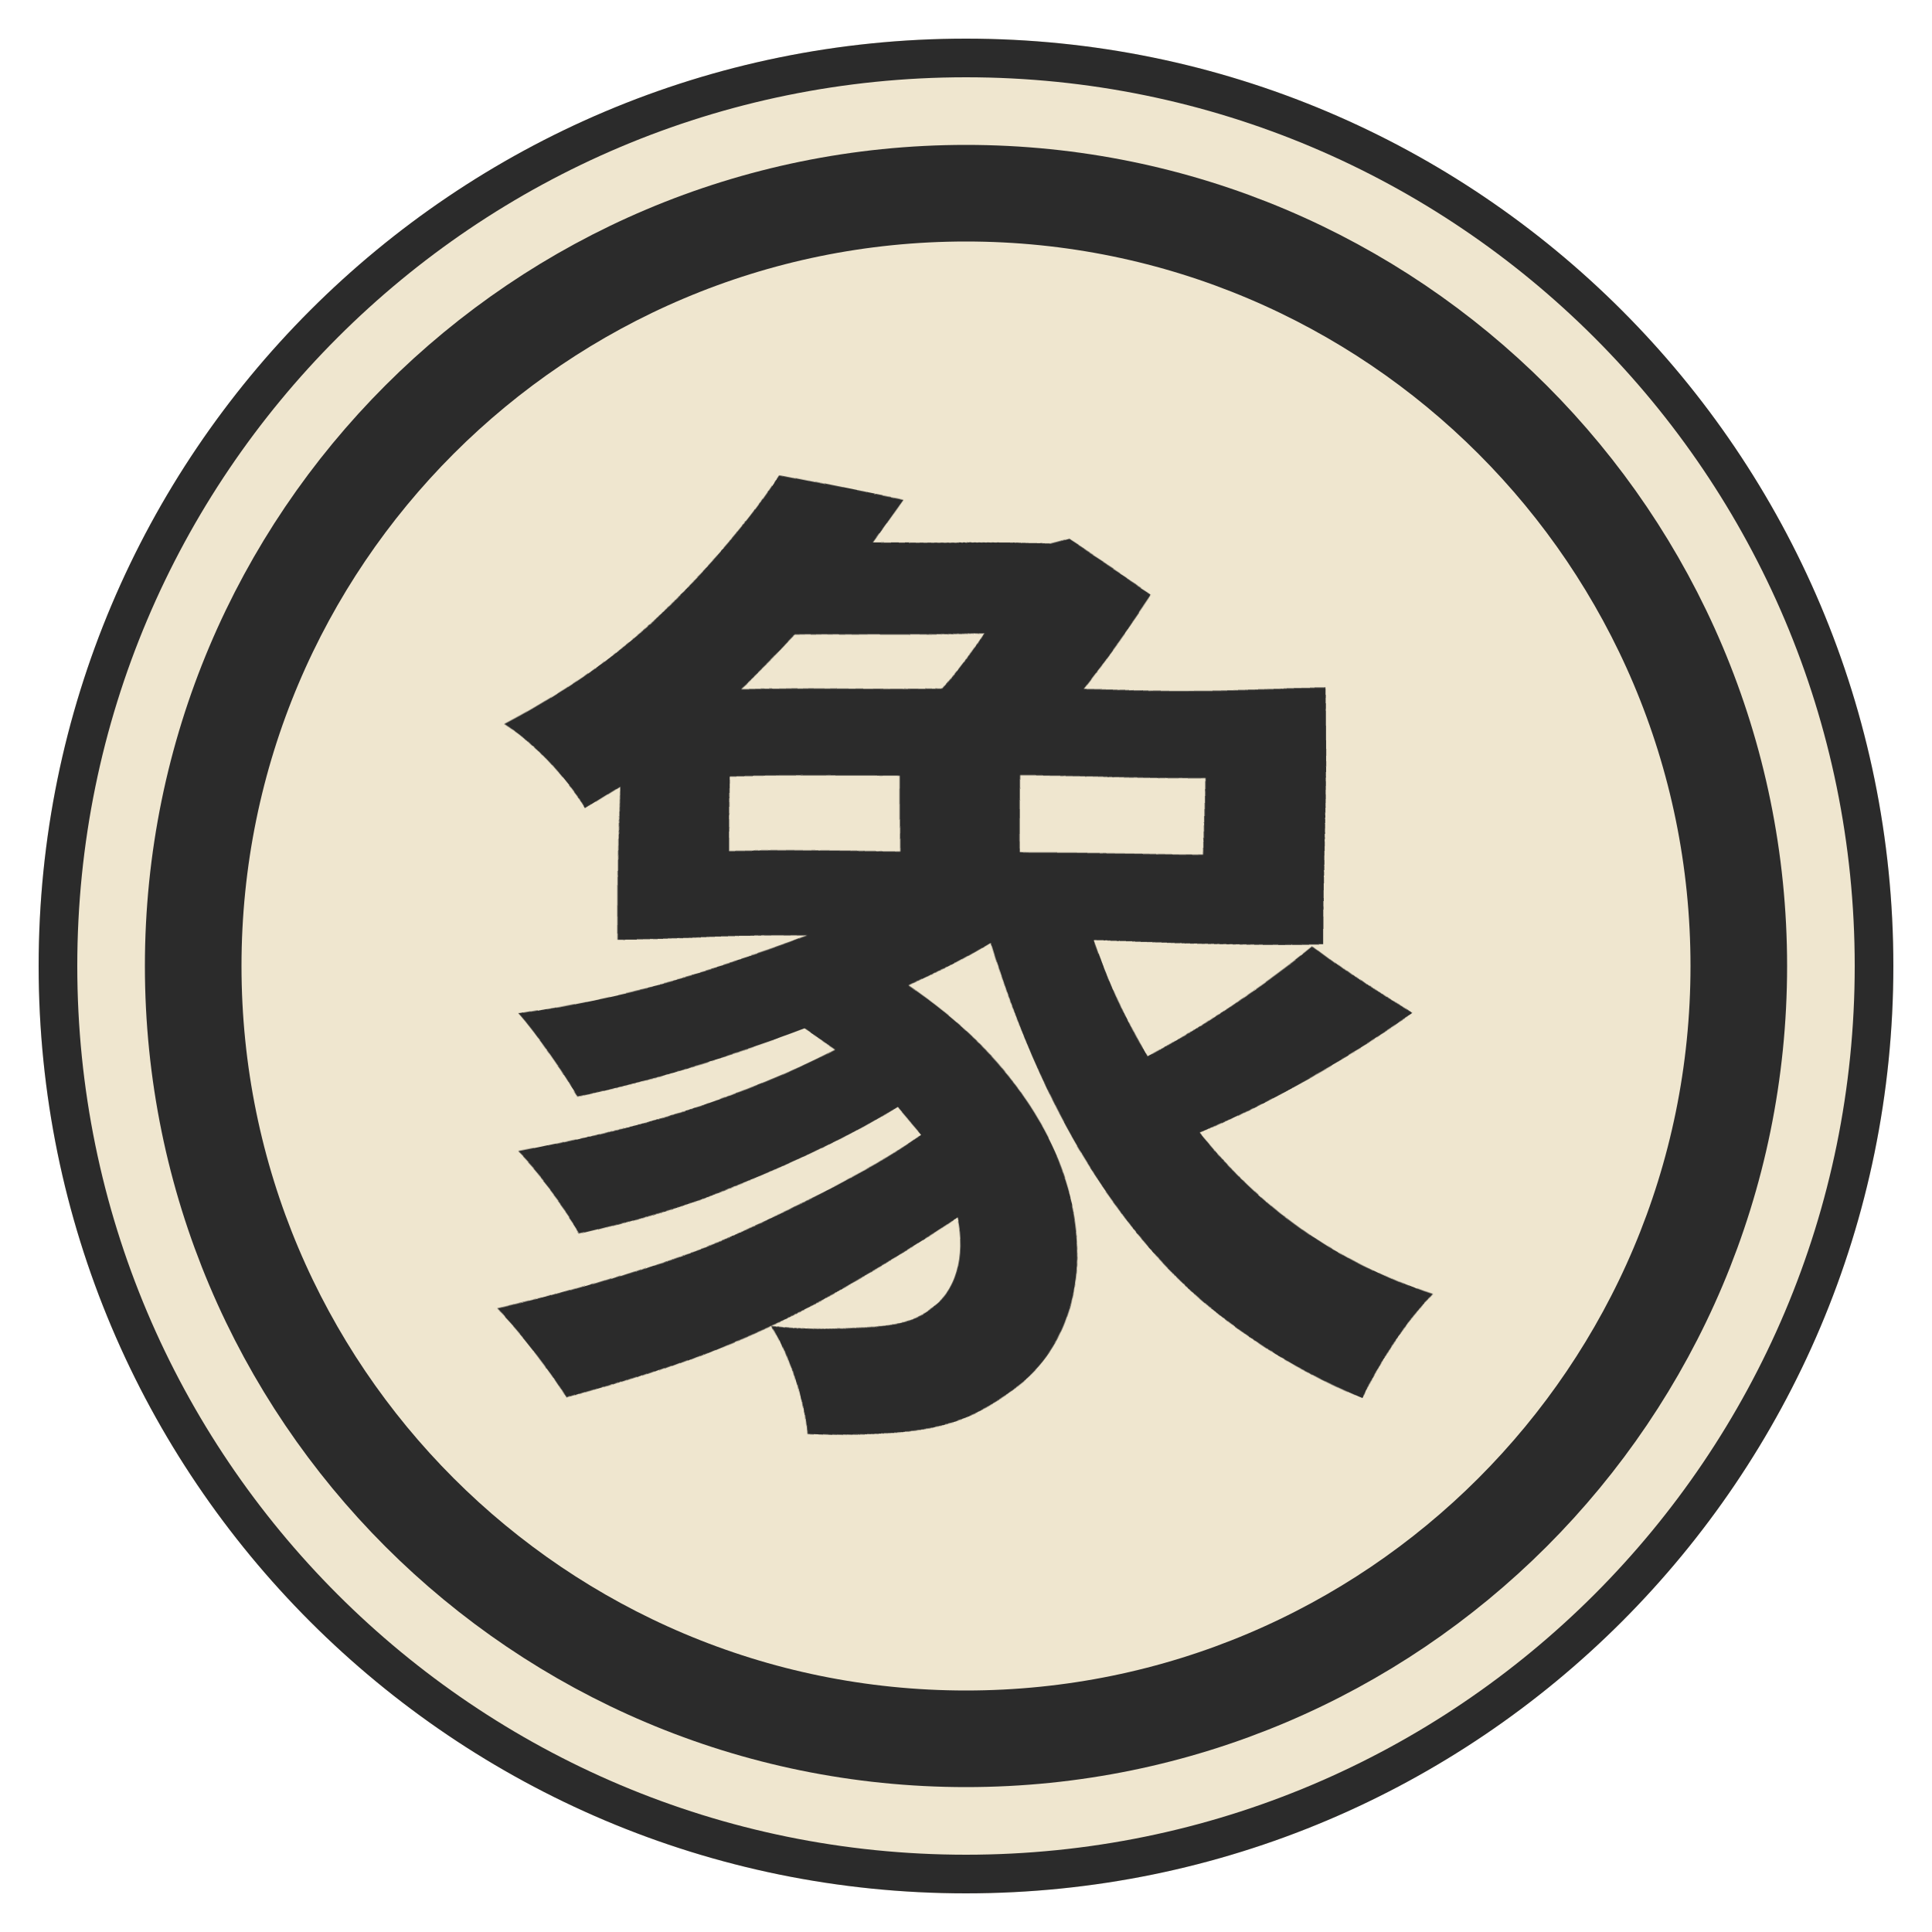
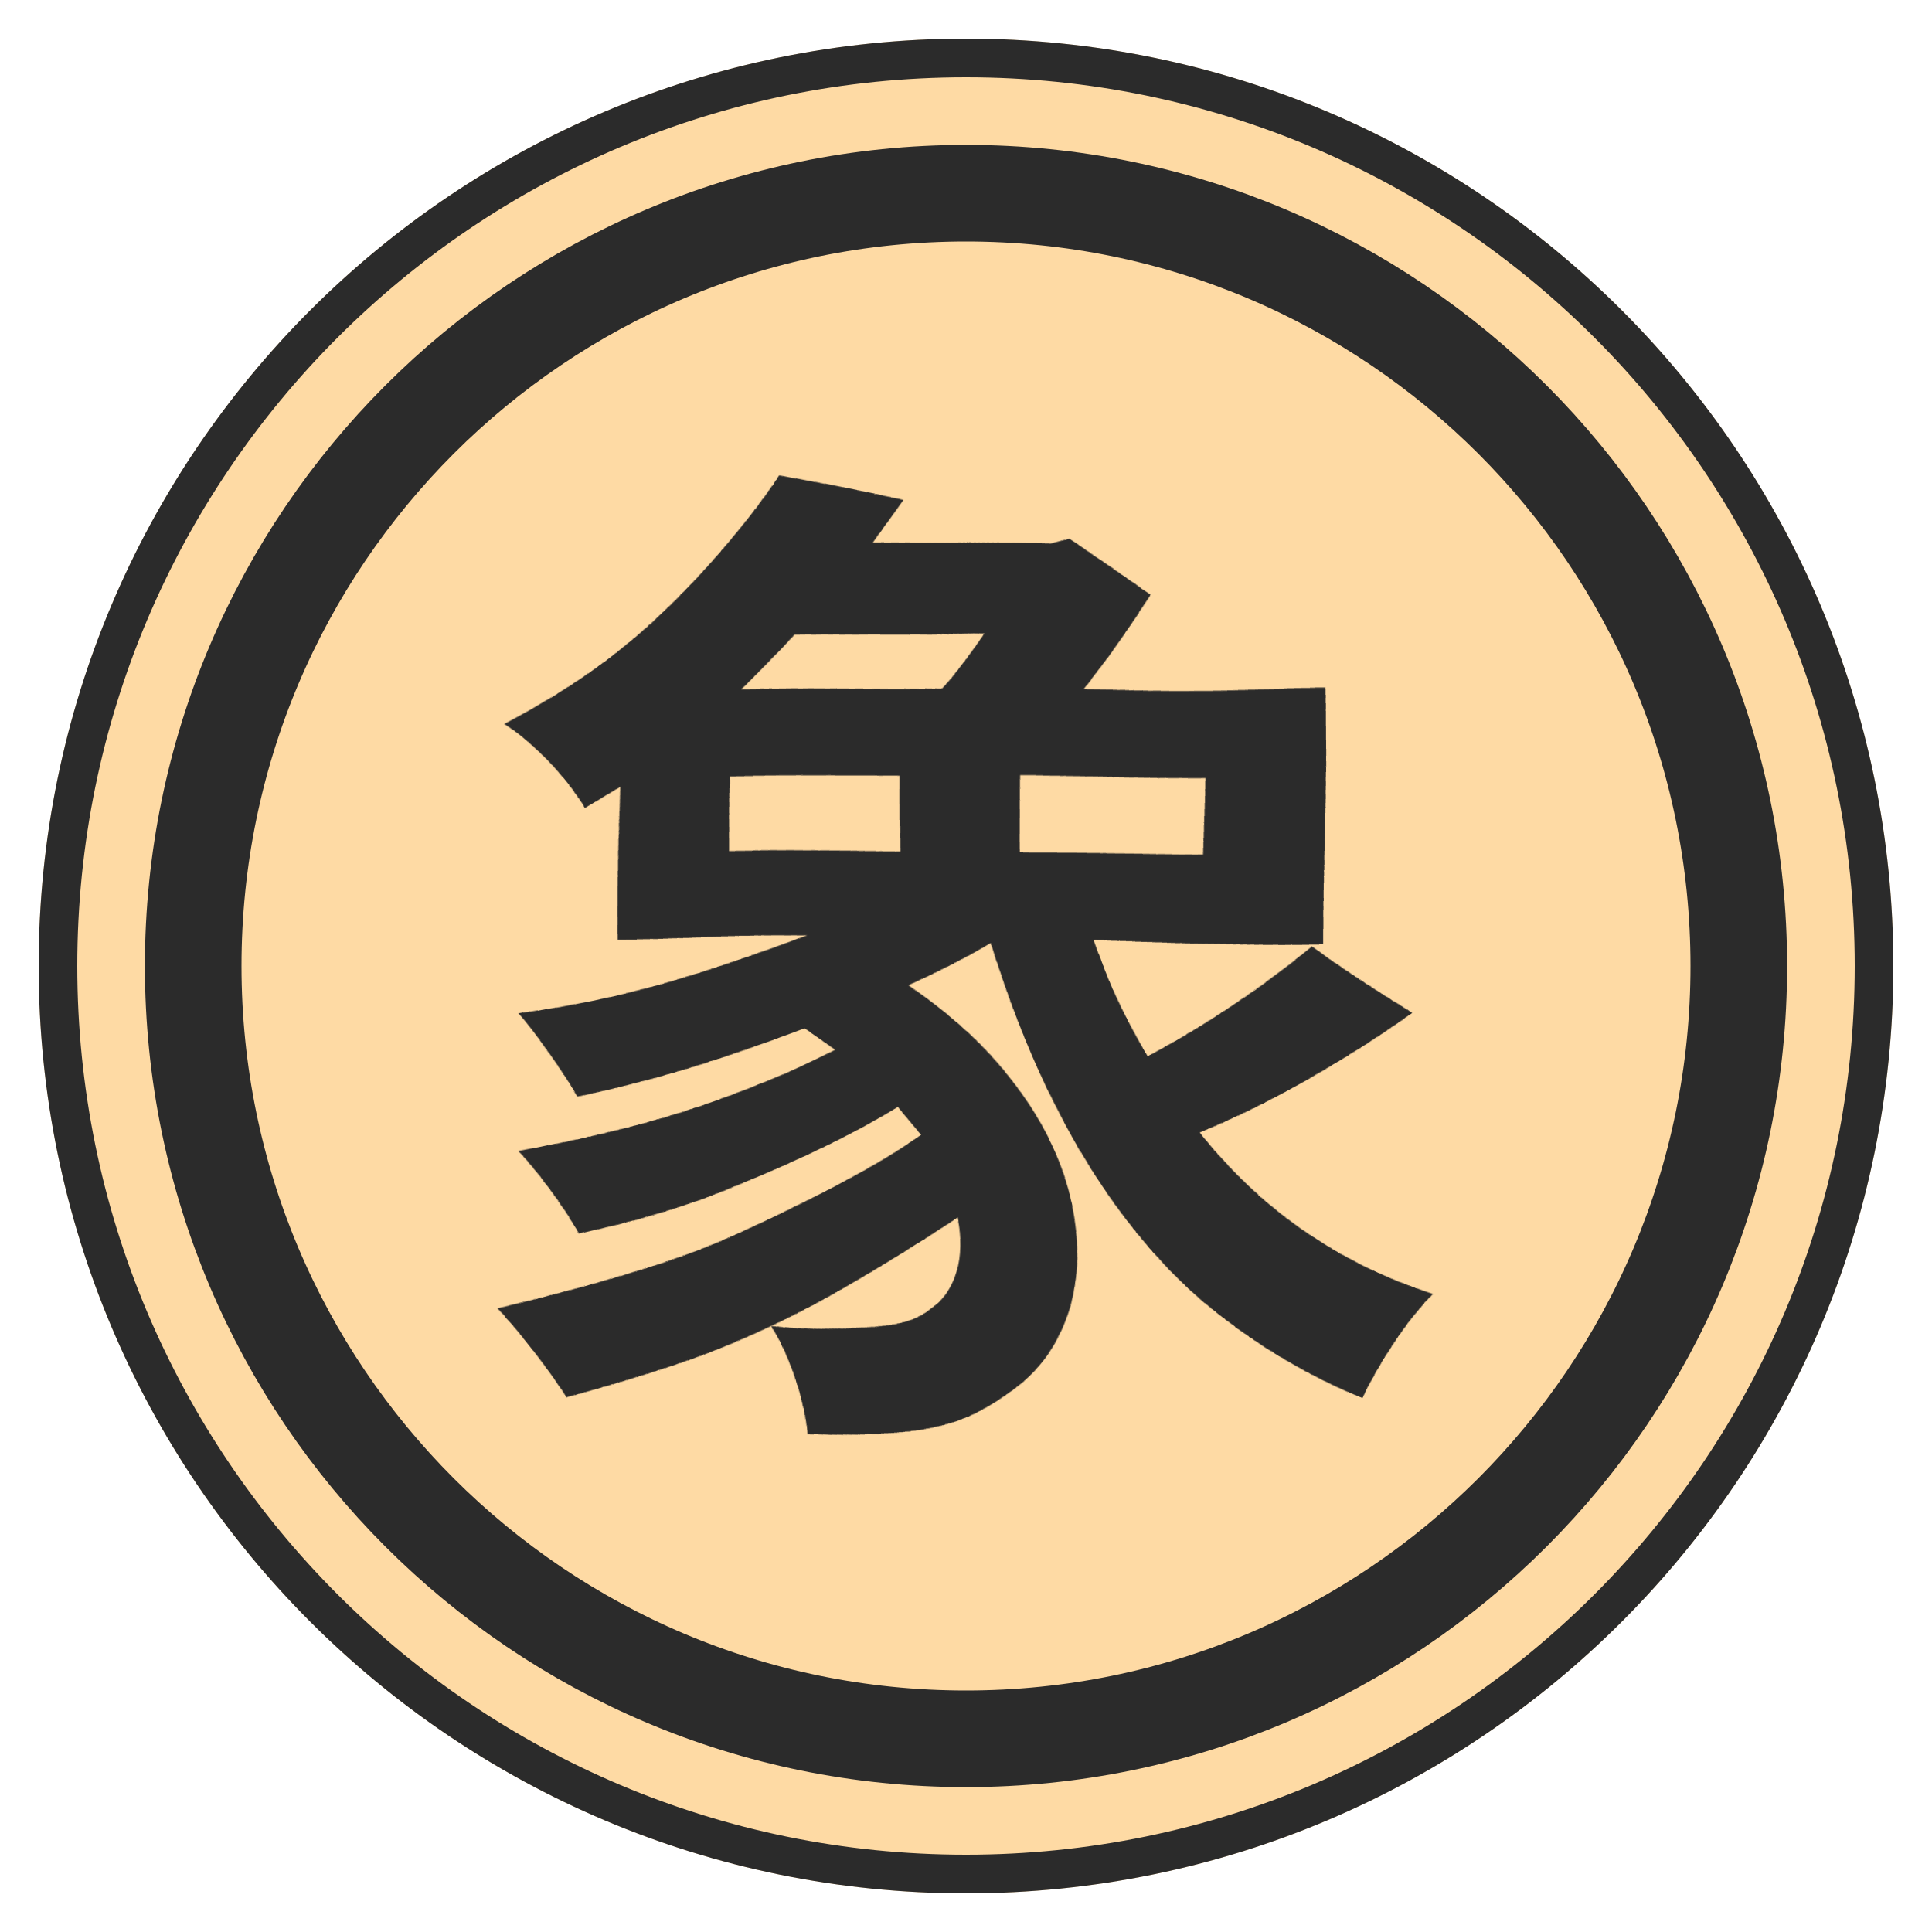
<svg xmlns="http://www.w3.org/2000/svg" viewBox="0 0 100 100" width="256" height="256">
  <defs>
    <filter id="brush" x="-25%" y="-25%" width="150%" height="150%">
      <feTurbulence type="fractalNoise" baseFrequency="0.04" numOctaves="2" seed="9" result="n" />
      <feDisplacementMap in="SourceGraphic" in2="n" scale="1.5" xChannelSelector="R" yChannelSelector="G" />
    </filter>
  </defs>
-   <circle cx="50" cy="50" r="48" fill="#efe6cf" />
+   <circle cx="50" cy="50" r="48" fill="#fedaa4" />
  <circle cx="50" cy="50" r="47" fill="none" stroke="#2b2b2b" stroke-width="2" />
  <circle cx="50" cy="50" r="40" fill="none" stroke="#2b2b2b" stroke-width="5" />
  <text x="50" y="69" font-family="AR PL UKai CN" font-weight="bold" font-size="52" fill="#2b2b2b" text-anchor="middle" filter="url(#brush)">象</text>
</svg>
